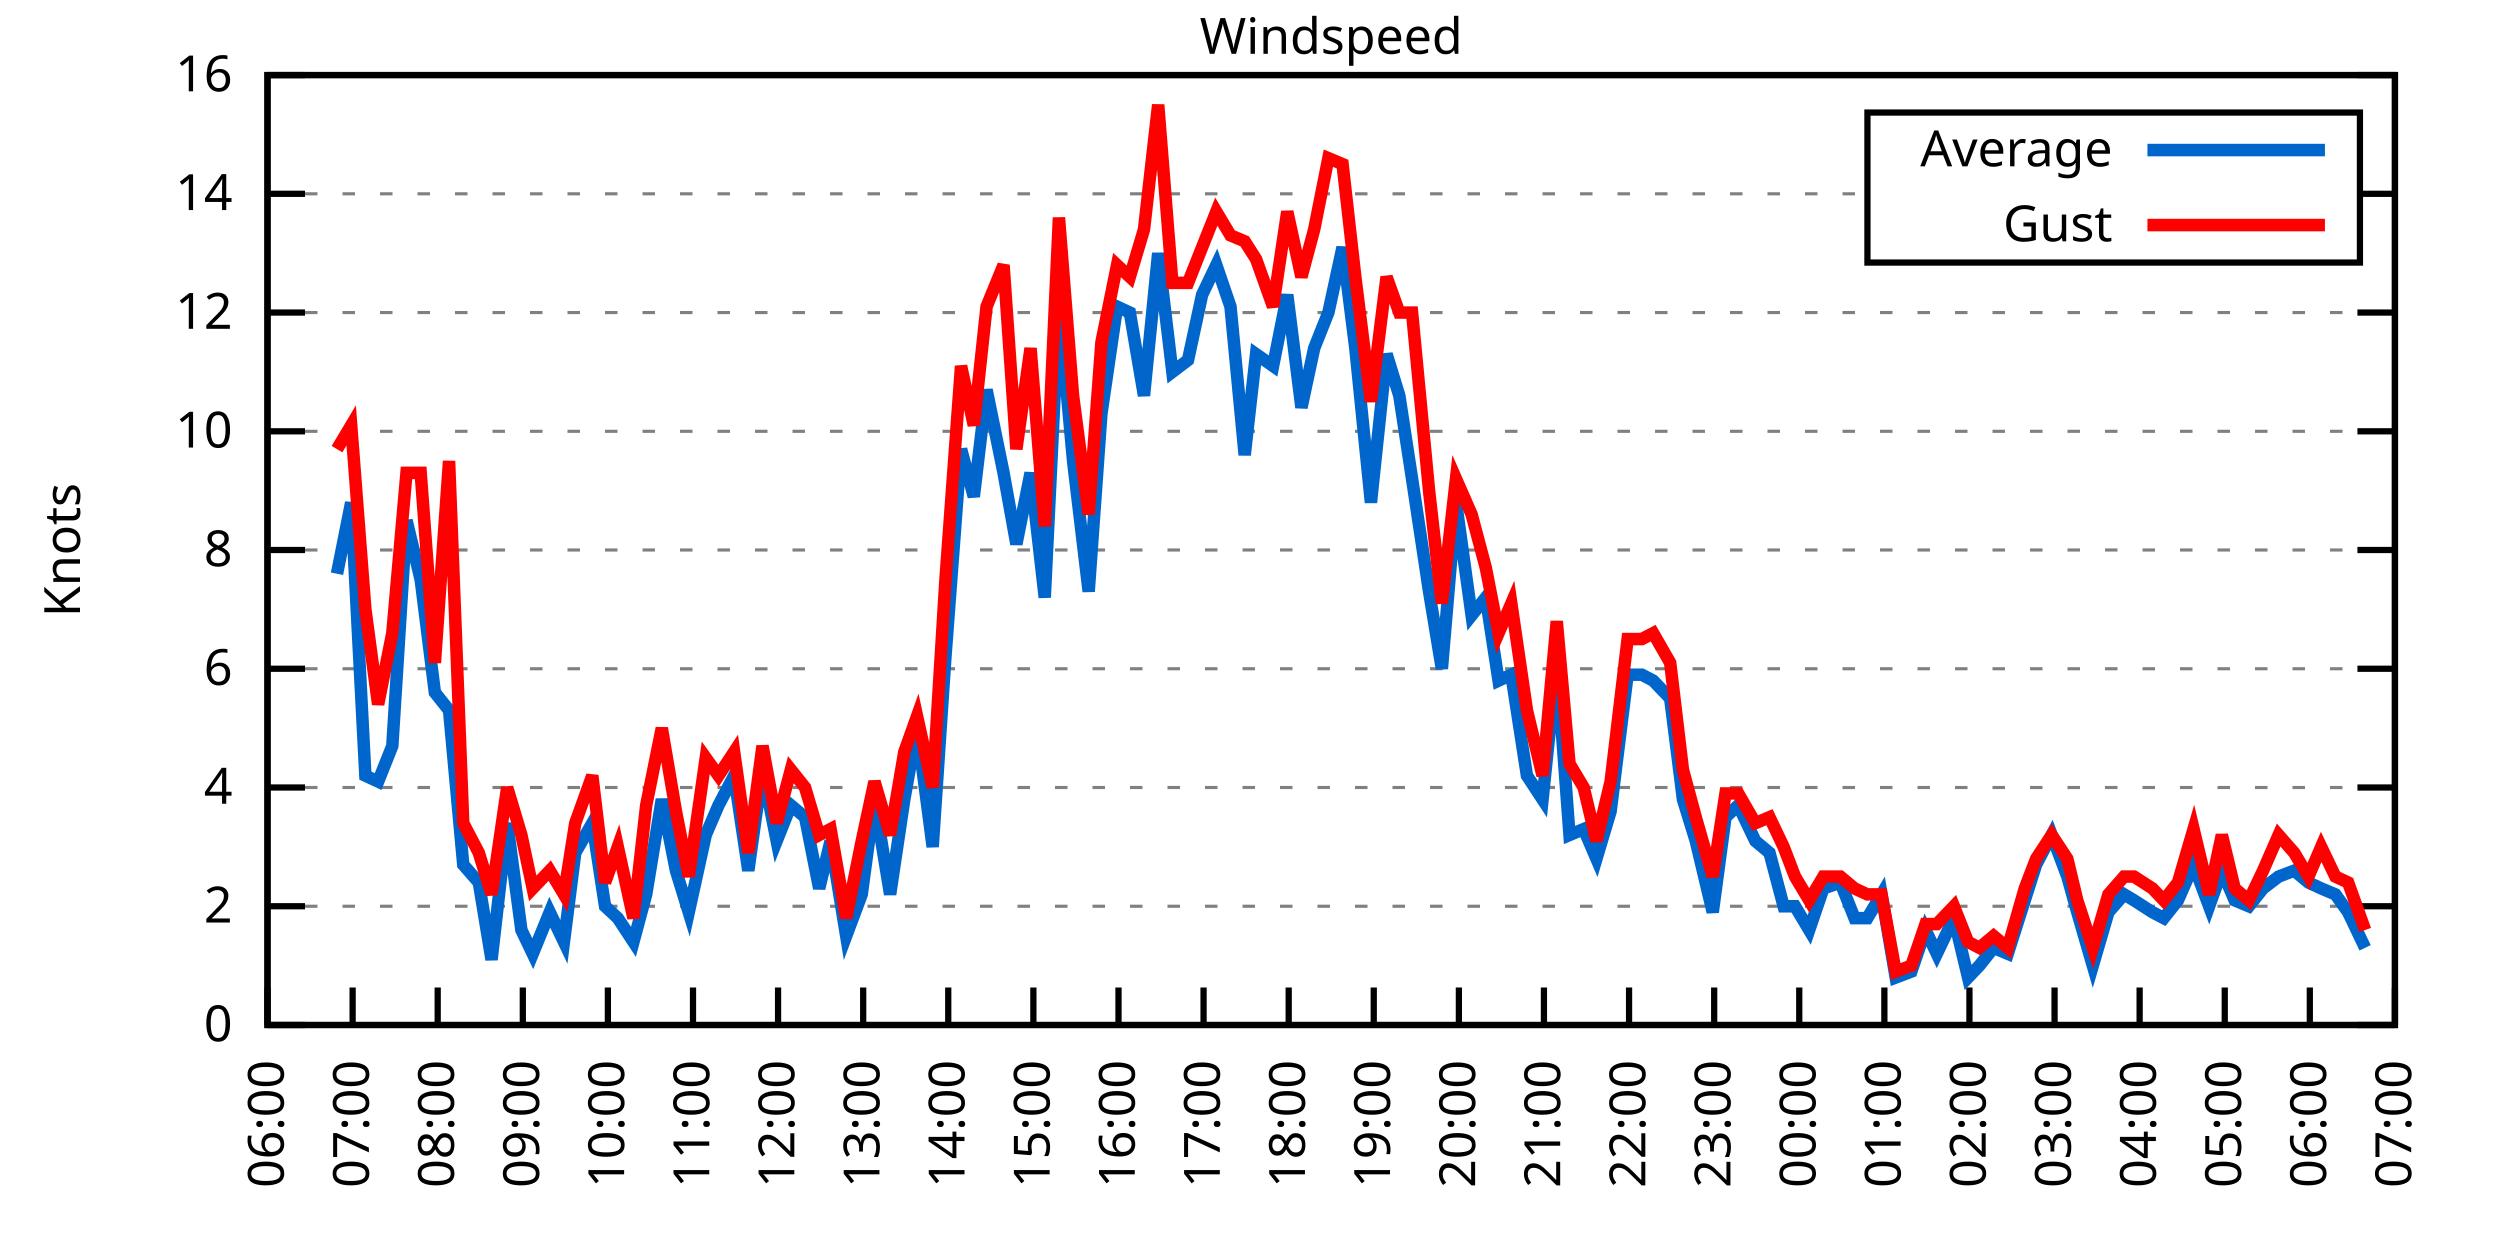
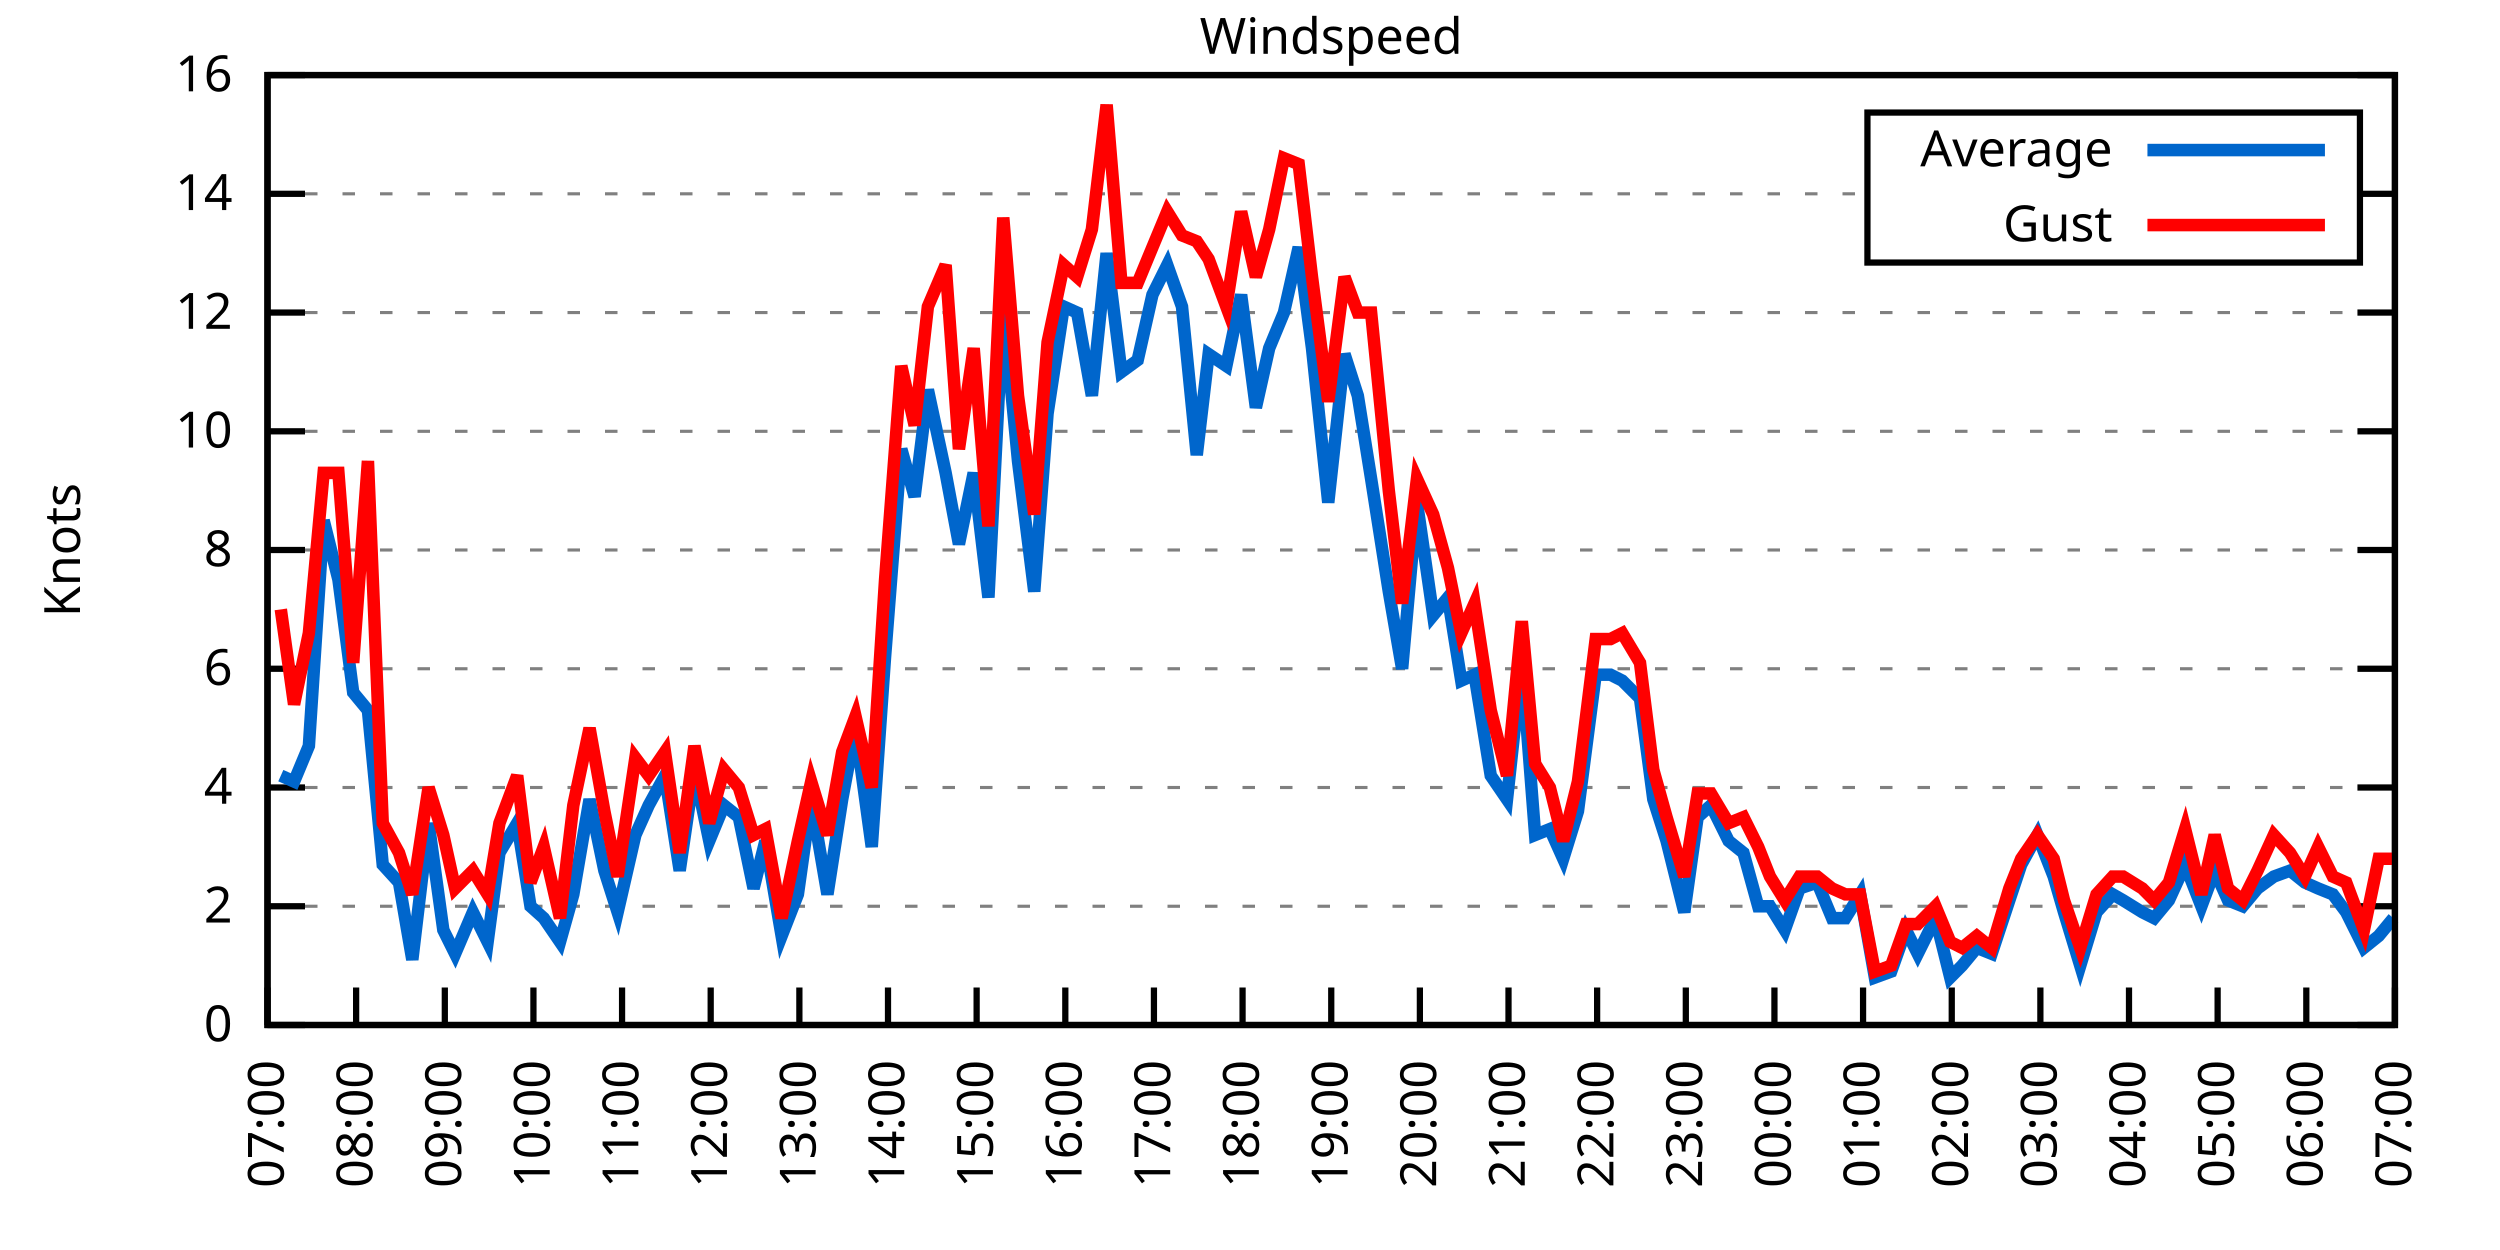
<svg xmlns="http://www.w3.org/2000/svg" xmlns:xlink="http://www.w3.org/1999/xlink" width="400" height="200" viewBox="0 0 400 200">
  <g id="gnuplot_canvas">
    <rect x="0" y="0" width="400" height="200" fill="none" />
    <defs>
      <circle id="gpDot" r="0.5" stroke-width="0.5" stroke="currentColor" />
      <path id="gpPt0" stroke-width="0.333" stroke="currentColor" d="M-1,0 h2 M0,-1 v2" />
      <path id="gpPt1" stroke-width="0.333" stroke="currentColor" d="M-1,-1 L1,1 M1,-1 L-1,1" />
      <path id="gpPt2" stroke-width="0.333" stroke="currentColor" d="M-1,0 L1,0 M0,-1 L0,1 M-1,-1 L1,1 M-1,1 L1,-1" />
      <rect id="gpPt3" stroke-width="0.333" stroke="currentColor" x="-1" y="-1" width="2" height="2" />
      <rect id="gpPt4" stroke-width="0.333" stroke="currentColor" fill="currentColor" x="-1" y="-1" width="2" height="2" />
      <circle id="gpPt5" stroke-width="0.333" stroke="currentColor" cx="0" cy="0" r="1" />
      <use xlink:href="#gpPt5" id="gpPt6" fill="currentColor" stroke="none" />
      <path id="gpPt7" stroke-width="0.333" stroke="currentColor" d="M0,-1.33 L-1.33,0.67 L1.33,0.67 z" />
      <use xlink:href="#gpPt7" id="gpPt8" fill="currentColor" stroke="none" />
      <use xlink:href="#gpPt7" id="gpPt9" stroke="currentColor" transform="rotate(180)" />
      <use xlink:href="#gpPt9" id="gpPt10" fill="currentColor" stroke="none" />
      <use xlink:href="#gpPt3" id="gpPt11" stroke="currentColor" transform="rotate(45)" />
      <use xlink:href="#gpPt11" id="gpPt12" fill="currentColor" stroke="none" />
      <path id="gpPt13" stroke-width="0.333" stroke="currentColor" d="M0,1.330 L1.265,0.411 L0.782,-1.067 L-0.782,-1.076 L-1.265,0.411 z" />
      <use xlink:href="#gpPt13" id="gpPt14" fill="currentColor" stroke="none" />
      <filter id="textbox" filterUnits="objectBoundingBox" x="0" y="0" height="1" width="1">
        <feFlood flood-color="white" flood-opacity="1" result="bgnd" />
        <feComposite in="SourceGraphic" in2="bgnd" operator="atop" />
      </filter>
      <filter id="greybox" filterUnits="objectBoundingBox" x="0" y="0" height="1" width="1">
        <feFlood flood-color="lightgrey" flood-opacity="1" result="grey" />
        <feComposite in="SourceGraphic" in2="grey" operator="atop" />
      </filter>
    </defs>
    <g fill="none" color="white" stroke="currentColor" stroke-width="1.00" stroke-linecap="butt" stroke-linejoin="miter">
</g>
    <g fill="none" color="black" stroke="currentColor" stroke-width="1.00" stroke-linecap="butt" stroke-linejoin="miter">
      <g stroke="none" shape-rendering="crispEdges">
        <polygon fill="rgb(255, 255, 255)" points="42.80,164.00 383.18,164.00 383.18,12.02 42.80,12.02 " />
      </g>
    </g>
    <g fill="none" color="black" stroke="currentColor" stroke-width="1.00" stroke-linecap="butt" stroke-linejoin="miter">
</g>
    <g fill="none" color="black" stroke="black" stroke-width="0.50" stroke-linecap="butt" stroke-linejoin="miter">
</g>
    <g fill="none" color="gray" stroke="currentColor" stroke-width="0.50" stroke-linecap="butt" stroke-linejoin="miter">
      <path stroke="gray" stroke-dasharray="2,4" class="gridline" d="M42.80,164.00 L383.19,164.00  " />
    </g>
    <g fill="none" color="gray" stroke="gray" stroke-width="1.00" stroke-linecap="butt" stroke-linejoin="miter">
</g>
    <g fill="none" color="black" stroke="currentColor" stroke-width="1.00" stroke-linecap="butt" stroke-linejoin="miter">
      <path stroke="black" d="M42.80,164.00 L48.80,164.00 M383.19,164.00 L377.19,164.00  " />
      <g transform="translate(37.20,166.60)" stroke="none" fill="black" font-family="Sans" font-size="8.00" text-anchor="end">
        <text>
          <tspan font-family="Sans"> 0</tspan>
        </text>
      </g>
    </g>
    <g fill="none" color="black" stroke="currentColor" stroke-width="1.00" stroke-linecap="butt" stroke-linejoin="miter">
</g>
    <g fill="none" color="black" stroke="black" stroke-width="0.50" stroke-linecap="butt" stroke-linejoin="miter">
</g>
    <g fill="none" color="gray" stroke="currentColor" stroke-width="0.50" stroke-linecap="butt" stroke-linejoin="miter">
      <path stroke="gray" stroke-dasharray="2,4" class="gridline" d="M42.80,145.00 L383.19,145.00  " />
    </g>
    <g fill="none" color="gray" stroke="gray" stroke-width="1.00" stroke-linecap="butt" stroke-linejoin="miter">
</g>
    <g fill="none" color="black" stroke="currentColor" stroke-width="1.00" stroke-linecap="butt" stroke-linejoin="miter">
      <path stroke="black" d="M42.80,145.00 L48.80,145.00 M383.19,145.00 L377.19,145.00  " />
      <g transform="translate(37.20,147.60)" stroke="none" fill="black" font-family="Sans" font-size="8.00" text-anchor="end">
        <text>
          <tspan font-family="Sans"> 2</tspan>
        </text>
      </g>
    </g>
    <g fill="none" color="black" stroke="currentColor" stroke-width="1.00" stroke-linecap="butt" stroke-linejoin="miter">
</g>
    <g fill="none" color="black" stroke="black" stroke-width="0.50" stroke-linecap="butt" stroke-linejoin="miter">
</g>
    <g fill="none" color="gray" stroke="currentColor" stroke-width="0.50" stroke-linecap="butt" stroke-linejoin="miter">
      <path stroke="gray" stroke-dasharray="2,4" class="gridline" d="M42.80,126.00 L383.19,126.00  " />
    </g>
    <g fill="none" color="gray" stroke="gray" stroke-width="1.00" stroke-linecap="butt" stroke-linejoin="miter">
</g>
    <g fill="none" color="black" stroke="currentColor" stroke-width="1.00" stroke-linecap="butt" stroke-linejoin="miter">
      <path stroke="black" d="M42.80,126.00 L48.80,126.00 M383.19,126.00 L377.19,126.00  " />
      <g transform="translate(37.20,128.60)" stroke="none" fill="black" font-family="Sans" font-size="8.00" text-anchor="end">
        <text>
          <tspan font-family="Sans"> 4</tspan>
        </text>
      </g>
    </g>
    <g fill="none" color="black" stroke="currentColor" stroke-width="1.00" stroke-linecap="butt" stroke-linejoin="miter">
</g>
    <g fill="none" color="black" stroke="black" stroke-width="0.50" stroke-linecap="butt" stroke-linejoin="miter">
</g>
    <g fill="none" color="gray" stroke="currentColor" stroke-width="0.50" stroke-linecap="butt" stroke-linejoin="miter">
      <path stroke="gray" stroke-dasharray="2,4" class="gridline" d="M42.80,107.00 L383.19,107.00  " />
    </g>
    <g fill="none" color="gray" stroke="gray" stroke-width="1.00" stroke-linecap="butt" stroke-linejoin="miter">
</g>
    <g fill="none" color="black" stroke="currentColor" stroke-width="1.00" stroke-linecap="butt" stroke-linejoin="miter">
      <path stroke="black" d="M42.80,107.00 L48.80,107.00 M383.19,107.00 L377.19,107.00  " />
      <g transform="translate(37.20,109.60)" stroke="none" fill="black" font-family="Sans" font-size="8.00" text-anchor="end">
        <text>
          <tspan font-family="Sans"> 6</tspan>
        </text>
      </g>
    </g>
    <g fill="none" color="black" stroke="currentColor" stroke-width="1.00" stroke-linecap="butt" stroke-linejoin="miter">
</g>
    <g fill="none" color="black" stroke="black" stroke-width="0.50" stroke-linecap="butt" stroke-linejoin="miter">
</g>
    <g fill="none" color="gray" stroke="currentColor" stroke-width="0.50" stroke-linecap="butt" stroke-linejoin="miter">
      <path stroke="gray" stroke-dasharray="2,4" class="gridline" d="M42.80,88.00 L383.19,88.00  " />
    </g>
    <g fill="none" color="gray" stroke="gray" stroke-width="1.00" stroke-linecap="butt" stroke-linejoin="miter">
</g>
    <g fill="none" color="black" stroke="currentColor" stroke-width="1.00" stroke-linecap="butt" stroke-linejoin="miter">
      <path stroke="black" d="M42.80,88.00 L48.80,88.00 M383.19,88.00 L377.19,88.00  " />
      <g transform="translate(37.20,90.60)" stroke="none" fill="black" font-family="Sans" font-size="8.00" text-anchor="end">
        <text>
          <tspan font-family="Sans"> 8</tspan>
        </text>
      </g>
    </g>
    <g fill="none" color="black" stroke="currentColor" stroke-width="1.00" stroke-linecap="butt" stroke-linejoin="miter">
</g>
    <g fill="none" color="black" stroke="black" stroke-width="0.50" stroke-linecap="butt" stroke-linejoin="miter">
</g>
    <g fill="none" color="gray" stroke="currentColor" stroke-width="0.50" stroke-linecap="butt" stroke-linejoin="miter">
      <path stroke="gray" stroke-dasharray="2,4" class="gridline" d="M42.80,69.01 L383.19,69.01  " />
    </g>
    <g fill="none" color="gray" stroke="gray" stroke-width="1.00" stroke-linecap="butt" stroke-linejoin="miter">
</g>
    <g fill="none" color="black" stroke="currentColor" stroke-width="1.00" stroke-linecap="butt" stroke-linejoin="miter">
      <path stroke="black" d="M42.80,69.01 L48.80,69.01 M383.19,69.01 L377.19,69.01  " />
      <g transform="translate(37.20,71.61)" stroke="none" fill="black" font-family="Sans" font-size="8.00" text-anchor="end">
        <text>
          <tspan font-family="Sans"> 10</tspan>
        </text>
      </g>
    </g>
    <g fill="none" color="black" stroke="currentColor" stroke-width="1.00" stroke-linecap="butt" stroke-linejoin="miter">
</g>
    <g fill="none" color="black" stroke="black" stroke-width="0.50" stroke-linecap="butt" stroke-linejoin="miter">
</g>
    <g fill="none" color="gray" stroke="currentColor" stroke-width="0.50" stroke-linecap="butt" stroke-linejoin="miter">
      <path stroke="gray" stroke-dasharray="2,4" class="gridline" d="M42.80,50.01 L383.19,50.01  " />
    </g>
    <g fill="none" color="gray" stroke="gray" stroke-width="1.00" stroke-linecap="butt" stroke-linejoin="miter">
</g>
    <g fill="none" color="black" stroke="currentColor" stroke-width="1.00" stroke-linecap="butt" stroke-linejoin="miter">
      <path stroke="black" d="M42.80,50.01 L48.80,50.01 M383.19,50.01 L377.19,50.01  " />
      <g transform="translate(37.20,52.61)" stroke="none" fill="black" font-family="Sans" font-size="8.00" text-anchor="end">
        <text>
          <tspan font-family="Sans"> 12</tspan>
        </text>
      </g>
    </g>
    <g fill="none" color="black" stroke="currentColor" stroke-width="1.00" stroke-linecap="butt" stroke-linejoin="miter">
</g>
    <g fill="none" color="black" stroke="black" stroke-width="0.50" stroke-linecap="butt" stroke-linejoin="miter">
</g>
    <g fill="none" color="gray" stroke="currentColor" stroke-width="0.50" stroke-linecap="butt" stroke-linejoin="miter">
      <path stroke="gray" stroke-dasharray="2,4" class="gridline" d="M42.80,31.01 L298.79,31.01 M377.59,31.01 L383.19,31.01  " />
    </g>
    <g fill="none" color="gray" stroke="gray" stroke-width="1.00" stroke-linecap="butt" stroke-linejoin="miter">
</g>
    <g fill="none" color="black" stroke="currentColor" stroke-width="1.00" stroke-linecap="butt" stroke-linejoin="miter">
      <path stroke="black" d="M42.80,31.01 L48.80,31.01 M383.19,31.01 L377.19,31.01  " />
      <g transform="translate(37.20,33.61)" stroke="none" fill="black" font-family="Sans" font-size="8.00" text-anchor="end">
        <text>
          <tspan font-family="Sans"> 14</tspan>
        </text>
      </g>
    </g>
    <g fill="none" color="black" stroke="currentColor" stroke-width="1.00" stroke-linecap="butt" stroke-linejoin="miter">
</g>
    <g fill="none" color="black" stroke="black" stroke-width="0.50" stroke-linecap="butt" stroke-linejoin="miter">
</g>
    <g fill="none" color="gray" stroke="currentColor" stroke-width="0.50" stroke-linecap="butt" stroke-linejoin="miter">
      <path stroke="gray" stroke-dasharray="2,4" class="gridline" d="M42.80,12.01 L383.19,12.01  " />
    </g>
    <g fill="none" color="gray" stroke="gray" stroke-width="1.00" stroke-linecap="butt" stroke-linejoin="miter">
</g>
    <g fill="none" color="black" stroke="currentColor" stroke-width="1.00" stroke-linecap="butt" stroke-linejoin="miter">
      <path stroke="black" d="M42.80,12.01 L48.80,12.01 M383.19,12.01 L377.19,12.01  " />
      <g transform="translate(37.20,14.61)" stroke="none" fill="black" font-family="Sans" font-size="8.00" text-anchor="end">
        <text>
          <tspan font-family="Sans"> 16</tspan>
        </text>
      </g>
    </g>
    <g fill="none" color="black" stroke="currentColor" stroke-width="1.00" stroke-linecap="butt" stroke-linejoin="miter">
      <path stroke="black" d="M42.80,164.00 L42.80,158.00  " />
      <g transform="translate(45.40,169.60) rotate(270.00)" stroke="none" fill="black" font-family="Sans" font-size="8.00" text-anchor="end">
        <text>
-           <tspan font-family="Sans">06:00</tspan>
-         </text>
-       </g>
-     </g>
-     <g fill="none" color="black" stroke="currentColor" stroke-width="1.00" stroke-linecap="butt" stroke-linejoin="miter">
-       <path stroke="black" d="M56.42,164.00 L56.42,158.00  " />
-       <g transform="translate(59.02,169.60) rotate(270.00)" stroke="none" fill="black" font-family="Sans" font-size="8.00" text-anchor="end">
-         <text>
          <tspan font-family="Sans">07:00</tspan>
        </text>
      </g>
    </g>
    <g fill="none" color="black" stroke="currentColor" stroke-width="1.00" stroke-linecap="butt" stroke-linejoin="miter">
-       <path stroke="black" d="M70.03,164.00 L70.03,158.00  " />
-       <g transform="translate(72.63,169.60) rotate(270.00)" stroke="none" fill="black" font-family="Sans" font-size="8.00" text-anchor="end">
+       <path stroke="black" d="M56.98,164.00 L56.98,158.00  " />
+       <g transform="translate(59.58,169.60) rotate(270.00)" stroke="none" fill="black" font-family="Sans" font-size="8.00" text-anchor="end">
        <text>
          <tspan font-family="Sans">08:00</tspan>
        </text>
      </g>
    </g>
    <g fill="none" color="black" stroke="currentColor" stroke-width="1.00" stroke-linecap="butt" stroke-linejoin="miter">
-       <path stroke="black" d="M83.65,164.00 L83.65,158.00  " />
-       <g transform="translate(86.25,169.60) rotate(270.00)" stroke="none" fill="black" font-family="Sans" font-size="8.00" text-anchor="end">
+       <path stroke="black" d="M71.17,164.00 L71.17,158.00  " />
+       <g transform="translate(73.77,169.60) rotate(270.00)" stroke="none" fill="black" font-family="Sans" font-size="8.00" text-anchor="end">
        <text>
          <tspan font-family="Sans">09:00</tspan>
        </text>
      </g>
    </g>
    <g fill="none" color="black" stroke="currentColor" stroke-width="1.00" stroke-linecap="butt" stroke-linejoin="miter">
-       <path stroke="black" d="M97.26,164.00 L97.26,158.00  " />
-       <g transform="translate(99.86,169.60) rotate(270.00)" stroke="none" fill="black" font-family="Sans" font-size="8.00" text-anchor="end">
+       <path stroke="black" d="M85.35,164.00 L85.35,158.00  " />
+       <g transform="translate(87.95,169.60) rotate(270.00)" stroke="none" fill="black" font-family="Sans" font-size="8.00" text-anchor="end">
        <text>
          <tspan font-family="Sans">10:00</tspan>
        </text>
      </g>
    </g>
    <g fill="none" color="black" stroke="currentColor" stroke-width="1.00" stroke-linecap="butt" stroke-linejoin="miter">
-       <path stroke="black" d="M110.88,164.00 L110.88,158.00  " />
-       <g transform="translate(113.48,169.60) rotate(270.00)" stroke="none" fill="black" font-family="Sans" font-size="8.00" text-anchor="end">
+       <path stroke="black" d="M99.53,164.00 L99.53,158.00  " />
+       <g transform="translate(102.13,169.60) rotate(270.00)" stroke="none" fill="black" font-family="Sans" font-size="8.00" text-anchor="end">
        <text>
          <tspan font-family="Sans">11:00</tspan>
        </text>
      </g>
    </g>
    <g fill="none" color="black" stroke="currentColor" stroke-width="1.00" stroke-linecap="butt" stroke-linejoin="miter">
-       <path stroke="black" d="M124.49,164.00 L124.49,158.00  " />
-       <g transform="translate(127.09,169.60) rotate(270.00)" stroke="none" fill="black" font-family="Sans" font-size="8.00" text-anchor="end">
+       <path stroke="black" d="M113.71,164.00 L113.71,158.00  " />
+       <g transform="translate(116.31,169.60) rotate(270.00)" stroke="none" fill="black" font-family="Sans" font-size="8.00" text-anchor="end">
        <text>
          <tspan font-family="Sans">12:00</tspan>
        </text>
      </g>
    </g>
    <g fill="none" color="black" stroke="currentColor" stroke-width="1.00" stroke-linecap="butt" stroke-linejoin="miter">
-       <path stroke="black" d="M138.11,164.00 L138.11,158.00  " />
-       <g transform="translate(140.71,169.60) rotate(270.00)" stroke="none" fill="black" font-family="Sans" font-size="8.00" text-anchor="end">
+       <path stroke="black" d="M127.90,164.00 L127.90,158.00  " />
+       <g transform="translate(130.50,169.60) rotate(270.00)" stroke="none" fill="black" font-family="Sans" font-size="8.00" text-anchor="end">
        <text>
          <tspan font-family="Sans">13:00</tspan>
        </text>
      </g>
    </g>
    <g fill="none" color="black" stroke="currentColor" stroke-width="1.00" stroke-linecap="butt" stroke-linejoin="miter">
-       <path stroke="black" d="M151.72,164.00 L151.72,158.00  " />
-       <g transform="translate(154.32,169.60) rotate(270.00)" stroke="none" fill="black" font-family="Sans" font-size="8.00" text-anchor="end">
+       <path stroke="black" d="M142.08,164.00 L142.08,158.00  " />
+       <g transform="translate(144.68,169.60) rotate(270.00)" stroke="none" fill="black" font-family="Sans" font-size="8.00" text-anchor="end">
        <text>
          <tspan font-family="Sans">14:00</tspan>
        </text>
      </g>
    </g>
    <g fill="none" color="black" stroke="currentColor" stroke-width="1.00" stroke-linecap="butt" stroke-linejoin="miter">
-       <path stroke="black" d="M165.34,164.00 L165.34,158.00  " />
-       <g transform="translate(167.94,169.60) rotate(270.00)" stroke="none" fill="black" font-family="Sans" font-size="8.00" text-anchor="end">
+       <path stroke="black" d="M156.26,164.00 L156.26,158.00  " />
+       <g transform="translate(158.86,169.60) rotate(270.00)" stroke="none" fill="black" font-family="Sans" font-size="8.00" text-anchor="end">
        <text>
          <tspan font-family="Sans">15:00</tspan>
        </text>
      </g>
    </g>
    <g fill="none" color="black" stroke="currentColor" stroke-width="1.00" stroke-linecap="butt" stroke-linejoin="miter">
-       <path stroke="black" d="M178.96,164.00 L178.96,158.00  " />
-       <g transform="translate(181.56,169.60) rotate(270.00)" stroke="none" fill="black" font-family="Sans" font-size="8.00" text-anchor="end">
+       <path stroke="black" d="M170.45,164.00 L170.45,158.00  " />
+       <g transform="translate(173.05,169.60) rotate(270.00)" stroke="none" fill="black" font-family="Sans" font-size="8.00" text-anchor="end">
        <text>
          <tspan font-family="Sans">16:00</tspan>
        </text>
      </g>
    </g>
    <g fill="none" color="black" stroke="currentColor" stroke-width="1.00" stroke-linecap="butt" stroke-linejoin="miter">
-       <path stroke="black" d="M192.57,164.00 L192.57,158.00  " />
-       <g transform="translate(195.17,169.60) rotate(270.00)" stroke="none" fill="black" font-family="Sans" font-size="8.00" text-anchor="end">
+       <path stroke="black" d="M184.63,164.00 L184.63,158.00  " />
+       <g transform="translate(187.23,169.60) rotate(270.00)" stroke="none" fill="black" font-family="Sans" font-size="8.00" text-anchor="end">
        <text>
          <tspan font-family="Sans">17:00</tspan>
        </text>
      </g>
    </g>
    <g fill="none" color="black" stroke="currentColor" stroke-width="1.00" stroke-linecap="butt" stroke-linejoin="miter">
-       <path stroke="black" d="M206.19,164.00 L206.19,158.00  " />
-       <g transform="translate(208.79,169.60) rotate(270.00)" stroke="none" fill="black" font-family="Sans" font-size="8.00" text-anchor="end">
+       <path stroke="black" d="M198.81,164.00 L198.81,158.00  " />
+       <g transform="translate(201.41,169.60) rotate(270.00)" stroke="none" fill="black" font-family="Sans" font-size="8.00" text-anchor="end">
        <text>
          <tspan font-family="Sans">18:00</tspan>
        </text>
      </g>
    </g>
    <g fill="none" color="black" stroke="currentColor" stroke-width="1.00" stroke-linecap="butt" stroke-linejoin="miter">
-       <path stroke="black" d="M219.80,164.00 L219.80,158.00  " />
-       <g transform="translate(222.40,169.60) rotate(270.00)" stroke="none" fill="black" font-family="Sans" font-size="8.00" text-anchor="end">
+       <path stroke="black" d="M213.00,164.00 L213.00,158.00  " />
+       <g transform="translate(215.60,169.60) rotate(270.00)" stroke="none" fill="black" font-family="Sans" font-size="8.00" text-anchor="end">
        <text>
          <tspan font-family="Sans">19:00</tspan>
        </text>
      </g>
    </g>
    <g fill="none" color="black" stroke="currentColor" stroke-width="1.00" stroke-linecap="butt" stroke-linejoin="miter">
-       <path stroke="black" d="M233.42,164.00 L233.42,158.00  " />
-       <g transform="translate(236.02,169.60) rotate(270.00)" stroke="none" fill="black" font-family="Sans" font-size="8.00" text-anchor="end">
+       <path stroke="black" d="M227.18,164.00 L227.18,158.00  " />
+       <g transform="translate(229.78,169.60) rotate(270.00)" stroke="none" fill="black" font-family="Sans" font-size="8.00" text-anchor="end">
        <text>
          <tspan font-family="Sans">20:00</tspan>
        </text>
      </g>
    </g>
    <g fill="none" color="black" stroke="currentColor" stroke-width="1.00" stroke-linecap="butt" stroke-linejoin="miter">
-       <path stroke="black" d="M247.03,164.00 L247.03,158.00  " />
-       <g transform="translate(249.63,169.60) rotate(270.00)" stroke="none" fill="black" font-family="Sans" font-size="8.00" text-anchor="end">
+       <path stroke="black" d="M241.36,164.00 L241.36,158.00  " />
+       <g transform="translate(243.96,169.60) rotate(270.00)" stroke="none" fill="black" font-family="Sans" font-size="8.00" text-anchor="end">
        <text>
          <tspan font-family="Sans">21:00</tspan>
        </text>
      </g>
    </g>
    <g fill="none" color="black" stroke="currentColor" stroke-width="1.00" stroke-linecap="butt" stroke-linejoin="miter">
-       <path stroke="black" d="M260.65,164.00 L260.65,158.00  " />
-       <g transform="translate(263.25,169.60) rotate(270.00)" stroke="none" fill="black" font-family="Sans" font-size="8.00" text-anchor="end">
+       <path stroke="black" d="M255.54,164.00 L255.54,158.00  " />
+       <g transform="translate(258.14,169.60) rotate(270.00)" stroke="none" fill="black" font-family="Sans" font-size="8.00" text-anchor="end">
        <text>
          <tspan font-family="Sans">22:00</tspan>
        </text>
      </g>
    </g>
    <g fill="none" color="black" stroke="currentColor" stroke-width="1.00" stroke-linecap="butt" stroke-linejoin="miter">
-       <path stroke="black" d="M274.27,164.00 L274.27,158.00  " />
-       <g transform="translate(276.87,169.60) rotate(270.00)" stroke="none" fill="black" font-family="Sans" font-size="8.00" text-anchor="end">
+       <path stroke="black" d="M269.73,164.00 L269.73,158.00  " />
+       <g transform="translate(272.33,169.60) rotate(270.00)" stroke="none" fill="black" font-family="Sans" font-size="8.00" text-anchor="end">
        <text>
          <tspan font-family="Sans">23:00</tspan>
        </text>
      </g>
    </g>
    <g fill="none" color="black" stroke="currentColor" stroke-width="1.00" stroke-linecap="butt" stroke-linejoin="miter">
-       <path stroke="black" d="M287.88,164.00 L287.88,158.00  " />
-       <g transform="translate(290.48,169.60) rotate(270.00)" stroke="none" fill="black" font-family="Sans" font-size="8.00" text-anchor="end">
+       <path stroke="black" d="M283.91,164.00 L283.91,158.00  " />
+       <g transform="translate(286.51,169.60) rotate(270.00)" stroke="none" fill="black" font-family="Sans" font-size="8.00" text-anchor="end">
        <text>
          <tspan font-family="Sans">00:00</tspan>
        </text>
      </g>
    </g>
    <g fill="none" color="black" stroke="currentColor" stroke-width="1.00" stroke-linecap="butt" stroke-linejoin="miter">
-       <path stroke="black" d="M301.50,164.00 L301.50,158.00  " />
-       <g transform="translate(304.10,169.60) rotate(270.00)" stroke="none" fill="black" font-family="Sans" font-size="8.00" text-anchor="end">
+       <path stroke="black" d="M298.09,164.00 L298.09,158.00  " />
+       <g transform="translate(300.69,169.60) rotate(270.00)" stroke="none" fill="black" font-family="Sans" font-size="8.00" text-anchor="end">
        <text>
          <tspan font-family="Sans">01:00</tspan>
        </text>
      </g>
    </g>
    <g fill="none" color="black" stroke="currentColor" stroke-width="1.00" stroke-linecap="butt" stroke-linejoin="miter">
-       <path stroke="black" d="M315.11,164.00 L315.11,158.00  " />
-       <g transform="translate(317.71,169.60) rotate(270.00)" stroke="none" fill="black" font-family="Sans" font-size="8.00" text-anchor="end">
+       <path stroke="black" d="M312.28,164.00 L312.28,158.00  " />
+       <g transform="translate(314.88,169.60) rotate(270.00)" stroke="none" fill="black" font-family="Sans" font-size="8.00" text-anchor="end">
        <text>
          <tspan font-family="Sans">02:00</tspan>
        </text>
      </g>
    </g>
    <g fill="none" color="black" stroke="currentColor" stroke-width="1.00" stroke-linecap="butt" stroke-linejoin="miter">
-       <path stroke="black" d="M328.73,164.00 L328.73,158.00  " />
-       <g transform="translate(331.33,169.60) rotate(270.00)" stroke="none" fill="black" font-family="Sans" font-size="8.00" text-anchor="end">
+       <path stroke="black" d="M326.46,164.00 L326.46,158.00  " />
+       <g transform="translate(329.06,169.60) rotate(270.00)" stroke="none" fill="black" font-family="Sans" font-size="8.00" text-anchor="end">
        <text>
          <tspan font-family="Sans">03:00</tspan>
        </text>
      </g>
    </g>
    <g fill="none" color="black" stroke="currentColor" stroke-width="1.00" stroke-linecap="butt" stroke-linejoin="miter">
-       <path stroke="black" d="M342.34,164.00 L342.34,158.00  " />
-       <g transform="translate(344.94,169.60) rotate(270.00)" stroke="none" fill="black" font-family="Sans" font-size="8.00" text-anchor="end">
+       <path stroke="black" d="M340.64,164.00 L340.64,158.00  " />
+       <g transform="translate(343.24,169.60) rotate(270.00)" stroke="none" fill="black" font-family="Sans" font-size="8.00" text-anchor="end">
        <text>
          <tspan font-family="Sans">04:00</tspan>
        </text>
      </g>
    </g>
    <g fill="none" color="black" stroke="currentColor" stroke-width="1.00" stroke-linecap="butt" stroke-linejoin="miter">
-       <path stroke="black" d="M355.96,164.00 L355.96,158.00  " />
-       <g transform="translate(358.56,169.60) rotate(270.00)" stroke="none" fill="black" font-family="Sans" font-size="8.00" text-anchor="end">
+       <path stroke="black" d="M354.82,164.00 L354.82,158.00  " />
+       <g transform="translate(357.42,169.60) rotate(270.00)" stroke="none" fill="black" font-family="Sans" font-size="8.00" text-anchor="end">
        <text>
          <tspan font-family="Sans">05:00</tspan>
        </text>
      </g>
    </g>
    <g fill="none" color="black" stroke="currentColor" stroke-width="1.00" stroke-linecap="butt" stroke-linejoin="miter">
-       <path stroke="black" d="M369.57,164.00 L369.57,158.00  " />
-       <g transform="translate(372.17,169.60) rotate(270.00)" stroke="none" fill="black" font-family="Sans" font-size="8.00" text-anchor="end">
+       <path stroke="black" d="M369.01,164.00 L369.01,158.00  " />
+       <g transform="translate(371.61,169.60) rotate(270.00)" stroke="none" fill="black" font-family="Sans" font-size="8.00" text-anchor="end">
        <text>
          <tspan font-family="Sans">06:00</tspan>
        </text>
      </g>
    </g>
    <g fill="none" color="black" stroke="currentColor" stroke-width="1.00" stroke-linecap="butt" stroke-linejoin="miter">
      <path stroke="black" d="M383.19,164.00 L383.19,158.00  " />
      <g transform="translate(385.79,169.60) rotate(270.00)" stroke="none" fill="black" font-family="Sans" font-size="8.00" text-anchor="end">
        <text>
          <tspan font-family="Sans">07:00</tspan>
        </text>
      </g>
    </g>
    <g fill="none" color="black" stroke="currentColor" stroke-width="1.00" stroke-linecap="butt" stroke-linejoin="miter">
</g>
    <g fill="none" color="black" stroke="currentColor" stroke-width="1.00" stroke-linecap="butt" stroke-linejoin="miter">
      <path stroke="black" d="M42.80,12.01 L42.80,164.00 L383.19,164.00 L383.19,12.01 L42.80,12.01 Z  " />
    </g>
    <g fill="none" color="black" stroke="currentColor" stroke-width="1.00" stroke-linecap="butt" stroke-linejoin="miter">
</g>
    <g fill="none" color="black" stroke="currentColor" stroke-width="1.00" stroke-linecap="butt" stroke-linejoin="miter">
      <path stroke="black" d="M298.79,42.01 L298.79,18.01 L377.59,18.01 L377.59,42.01 L298.79,42.01 Z  " />
    </g>
    <g id="Windspeed_plot_1">
      <g fill="none" color="white" stroke="black" stroke-width="2.00" stroke-linecap="butt" stroke-linejoin="miter">
</g>
      <g fill="none" color="black" stroke="currentColor" stroke-width="2.00" stroke-linecap="butt" stroke-linejoin="miter">
        <g transform="translate(337.99,26.61)" stroke="none" fill="black" font-family="Sans" font-size="8.00" text-anchor="end">
          <text>
            <tspan font-family="Sans">Average</tspan>
          </text>
        </g>
      </g>
      <g fill="none" color="black" stroke="currentColor" stroke-width="2.00" stroke-linecap="butt" stroke-linejoin="miter">
-         <path stroke="rgb(  0, 102, 204)" d="M343.59,24.01 L371.99,24.01 M53.92,91.80 L56.19,80.41 L58.46,124.10 L60.50,125.05 L62.77,119.35 L65.04,83.26   L67.31,92.75 L69.58,110.80 L71.85,113.65 L74.12,138.35 L76.61,141.20 L78.65,153.55 L81.15,131.70 L83.42,148.80   L85.24,152.60 L87.96,145.95 L90.23,150.70 L92.04,136.45 L94.77,131.70 L96.81,145.00 L98.85,146.90 L101.35,150.70   L103.39,143.10 L105.89,127.90 L108.15,139.30 L110.20,145.95 L112.92,133.60 L114.96,128.85 L117.46,124.10 L119.73,139.30   L122.00,123.15 L124.27,134.55 L126.54,128.85 L128.81,130.75 L131.07,142.15 L132.89,134.55 L135.39,149.75 L137.88,143.10   L139.92,127.90 L142.42,143.10 L144.69,127.90 L146.73,116.50 L149.23,135.50 L151.27,105.10 L153.77,71.86 L155.81,79.46   L157.85,62.36 L160.57,75.66 L162.62,87.06 L164.89,75.66 L167.16,95.60 L169.43,49.06 L171.69,73.76 L174.19,94.65   L176.23,66.16 L178.73,49.06 L180.77,50.01 L183.04,63.31 L185.31,40.51 L187.58,59.51 L190.08,57.61 L192.34,47.16   L194.61,42.41 L196.88,49.06 L199.15,72.81 L200.97,56.66 L203.69,58.56 L205.96,47.16 L208.23,65.21 L210.27,55.71   L212.54,50.01 L214.81,39.56 L216.85,55.71 L219.35,80.41 L221.85,56.66 L223.89,63.31 L225.93,76.61 L228.65,94.65   L230.70,107.00 L232.96,80.41 L235.46,98.45 L237.73,95.60 L239.77,108.90 L241.81,107.95 L244.31,124.10 L246.81,127.90   L249.08,106.05 L251.12,133.60 L253.39,132.65 L255.43,137.40 L257.70,129.80 L260.42,107.95 L262.69,107.95 L264.51,108.90   L267.23,111.75 L269.27,127.90 L271.32,134.55 L274.04,145.95 L276.08,130.75 L278.12,128.85 L280.85,134.55 L283.12,136.45   L285.38,145.00 L287.20,145.00 L289.47,148.80 L291.74,142.15 L294.46,141.20 L296.73,146.90 L298.77,146.90 L301.04,143.10   L303.31,156.40 L305.81,155.45 L308.08,148.80 L309.89,152.60 L312.62,146.90 L314.89,156.40 L316.70,154.50 L318.97,151.65   L321.24,152.60 L323.96,144.05 L325.78,138.35 L328.27,133.60 L330.77,140.25 L332.36,145.95 L334.85,154.50 L337.35,145.95   L339.85,143.10 L341.44,144.05 L344.39,145.95 L346.20,146.90 L348.47,144.05 L350.97,138.35 L353.46,145.00 L355.50,139.30   L357.55,144.05 L359.82,145.00 L362.09,142.15 L364.58,140.25 L367.08,139.30 L369.35,141.20 L371.39,142.15 L373.66,143.10   L375.70,145.95 L378.42,151.65  " />
+         <path stroke="rgb(  0, 102, 204)" d="M343.59,24.01 L371.99,24.01 M44.93,124.10 L47.05,125.05 L49.42,119.35 L51.78,83.26 L54.15,92.75 L56.51,110.80   L58.87,113.65 L61.24,138.35 L63.84,141.20 L65.97,153.55 L68.57,131.70 L70.93,148.80 L72.82,152.60 L75.66,145.95   L78.02,150.70 L79.91,136.45 L82.75,131.70 L84.88,145.00 L87.00,146.90 L89.60,150.70 L91.73,143.10 L94.33,127.90   L96.70,139.30 L98.82,145.95 L101.66,133.60 L103.79,128.85 L106.39,124.10 L108.75,139.30 L111.11,123.15 L113.48,134.55   L115.84,128.85 L118.21,130.75 L120.57,142.15 L122.46,134.55 L125.06,149.75 L127.66,143.10 L129.79,127.90 L132.39,143.10   L134.75,127.90 L136.88,116.50 L139.48,135.50 L141.61,105.10 L144.21,71.86 L146.34,79.46 L148.46,62.36 L151.30,75.66   L153.43,87.06 L155.79,75.66 L158.15,95.60 L160.52,49.06 L162.88,73.76 L165.48,94.65 L167.61,66.16 L170.21,49.06   L172.34,50.01 L174.70,63.31 L177.06,40.51 L179.43,59.51 L182.03,57.61 L184.39,47.16 L186.76,42.41 L189.12,49.06   L191.48,72.81 L193.38,56.66 L196.21,58.56 L198.58,47.16 L200.94,65.21 L203.07,55.71 L205.43,50.01 L207.79,39.56   L209.92,55.71 L212.52,80.41 L215.12,56.66 L217.25,63.31 L219.38,76.61 L222.21,94.65 L224.34,107.00 L226.71,80.41   L229.31,98.45 L231.67,95.60 L233.80,108.90 L235.92,107.95 L238.52,124.10 L241.12,127.90 L243.49,106.05 L245.62,133.60   L247.98,132.65 L250.11,137.40 L252.47,129.80 L255.31,107.95 L257.67,107.95 L259.56,108.90 L262.40,111.75 L264.53,127.90   L266.65,134.55 L269.49,145.95 L271.62,130.75 L273.75,128.85 L276.58,134.55 L278.95,136.45 L281.31,145.00 L283.20,145.00   L285.56,148.80 L287.93,142.15 L290.76,141.20 L293.13,146.90 L295.26,146.90 L297.62,143.10 L299.98,156.40 L302.58,155.45   L304.95,148.80 L306.84,152.60 L309.68,146.90 L312.04,156.40 L313.93,154.50 L316.29,151.65 L318.66,152.60 L321.49,144.05   L323.39,138.35 L325.99,133.60 L328.59,140.25 L330.24,145.95 L332.84,154.50 L335.44,145.95 L338.04,143.10 L339.70,144.05   L342.77,145.95 L344.66,146.90 L347.02,144.05 L349.62,138.35 L352.22,145.00 L354.35,139.30 L356.48,144.05 L358.84,145.00   L361.21,142.15 L363.81,140.25 L366.41,139.30 L368.77,141.20 L370.90,142.15 L373.26,143.10 L375.39,145.95 L378.23,151.65   L380.59,149.75 L382.95,146.90  " />
      </g>
    </g>
    <g id="Windspeed_plot_2">
      <g fill="none" color="black" stroke="currentColor" stroke-width="2.00" stroke-linecap="butt" stroke-linejoin="miter">
        <g transform="translate(337.99,38.61)" stroke="none" fill="black" font-family="Sans" font-size="8.00" text-anchor="end">
          <text>
            <tspan font-family="Sans">Gust</tspan>
          </text>
        </g>
      </g>
      <g fill="none" color="black" stroke="currentColor" stroke-width="2.00" stroke-linecap="butt" stroke-linejoin="miter">
-         <path stroke="rgb(255,   0,   0)" d="M343.59,36.01 L371.99,36.01 M53.92,71.86 L56.19,68.06 L58.46,97.50 L60.50,112.70 L62.77,101.30 L65.04,75.66   L67.31,75.66 L69.58,106.05 L71.85,73.76 L74.12,131.70 L76.61,136.45 L78.65,143.10 L81.15,126.00 L83.42,133.60   L85.24,142.15 L87.96,139.30 L90.23,143.10 L92.04,131.70 L94.77,124.10 L96.81,141.20 L98.85,135.50 L101.35,146.90   L103.39,128.85 L105.89,116.50 L108.15,129.80 L110.20,140.25 L112.92,121.25 L114.96,124.10 L117.46,120.30 L119.73,136.45   L122.00,119.35 L124.27,131.70 L126.54,123.15 L128.81,126.00 L131.07,133.60 L132.89,132.65 L135.39,146.90 L137.88,134.55   L139.92,125.05 L142.42,133.60 L144.69,120.30 L146.73,114.60 L149.23,126.00 L151.27,92.75 L153.77,58.56 L155.81,68.06   L157.85,49.06 L160.57,42.41 L162.62,71.86 L164.89,55.71 L167.16,84.21 L169.43,34.81 L171.69,63.31 L174.19,82.31   L176.23,54.76 L178.73,42.41 L180.77,44.31 L183.04,36.71 L185.31,16.76 L187.58,45.26 L190.08,45.26 L192.34,39.56   L194.61,33.86 L196.88,37.66 L199.15,38.61 L200.97,41.46 L203.69,49.06 L205.96,33.86 L208.23,44.31 L210.27,36.71   L212.54,25.31 L214.81,26.26 L216.85,44.31 L219.35,64.26 L221.85,44.31 L223.89,50.01 L225.93,50.01 L228.65,78.51   L230.70,96.55 L232.96,76.61 L235.46,82.31 L237.73,90.85 L239.77,101.30 L241.81,96.55 L244.31,113.65 L246.81,124.10   L249.08,99.40 L251.12,122.20 L253.39,126.00 L255.43,134.55 L257.70,125.05 L260.42,102.25 L262.69,102.25 L264.51,101.30   L267.23,106.05 L269.27,123.15 L271.32,130.75 L274.04,140.25 L276.08,126.95 L278.12,126.95 L280.85,131.70 L283.12,130.75   L285.38,135.50 L287.20,140.25 L289.47,144.05 L291.74,140.25 L294.46,140.25 L296.73,142.15 L298.77,143.10 L301.04,143.10   L303.31,155.45 L305.81,154.50 L308.08,147.85 L309.89,147.85 L312.62,145.00 L314.89,150.70 L316.70,151.65 L318.97,149.75   L321.24,151.65 L323.96,142.15 L325.78,137.40 L328.27,133.60 L330.77,137.40 L332.36,144.05 L334.85,151.65 L337.35,143.10   L339.85,140.25 L341.44,140.25 L344.39,142.15 L346.20,144.05 L348.47,141.20 L350.97,132.65 L353.46,143.10 L355.50,133.60   L357.55,142.15 L359.82,144.05 L362.09,139.30 L364.58,133.60 L367.08,136.45 L369.35,140.25 L371.39,135.50 L373.66,140.25   L375.70,141.20 L378.42,148.80  " />
+         <path stroke="rgb(255,   0,   0)" d="M343.59,36.01 L371.99,36.01 M44.93,97.50 L47.05,112.70 L49.42,101.30 L51.78,75.66 L54.15,75.66 L56.51,106.05   L58.87,73.76 L61.24,131.70 L63.84,136.45 L65.97,143.10 L68.57,126.00 L70.93,133.60 L72.82,142.15 L75.66,139.30   L78.02,143.10 L79.91,131.70 L82.75,124.10 L84.88,141.20 L87.00,135.50 L89.60,146.90 L91.73,128.85 L94.33,116.50   L96.70,129.80 L98.82,140.25 L101.66,121.25 L103.79,124.10 L106.39,120.30 L108.75,136.45 L111.11,119.35 L113.48,131.70   L115.84,123.15 L118.21,126.00 L120.57,133.60 L122.46,132.65 L125.06,146.90 L127.66,134.55 L129.79,125.05 L132.39,133.60   L134.75,120.30 L136.88,114.60 L139.48,126.00 L141.61,92.75 L144.21,58.56 L146.34,68.06 L148.46,49.06 L151.30,42.41   L153.43,71.86 L155.79,55.71 L158.15,84.21 L160.52,34.81 L162.88,63.31 L165.48,82.31 L167.61,54.76 L170.21,42.41   L172.34,44.31 L174.70,36.71 L177.06,16.76 L179.43,45.26 L182.03,45.26 L184.39,39.56 L186.76,33.86 L189.12,37.66   L191.48,38.61 L193.38,41.46 L196.21,49.06 L198.58,33.86 L200.94,44.31 L203.07,36.71 L205.43,25.31 L207.79,26.26   L209.92,44.31 L212.52,64.26 L215.12,44.31 L217.25,50.01 L219.38,50.01 L222.21,78.51 L224.34,96.55 L226.71,76.61   L229.31,82.31 L231.67,90.85 L233.80,101.30 L235.92,96.55 L238.52,113.65 L241.12,124.10 L243.49,99.40 L245.62,122.20   L247.98,126.00 L250.11,134.55 L252.47,125.05 L255.31,102.25 L257.67,102.25 L259.56,101.30 L262.40,106.05 L264.53,123.15   L266.65,130.75 L269.49,140.25 L271.62,126.95 L273.75,126.95 L276.58,131.70 L278.95,130.75 L281.31,135.50 L283.20,140.25   L285.56,144.05 L287.93,140.25 L290.76,140.25 L293.13,142.15 L295.26,143.10 L297.62,143.10 L299.98,155.45 L302.58,154.50   L304.95,147.85 L306.84,147.85 L309.68,145.00 L312.04,150.70 L313.93,151.65 L316.29,149.75 L318.66,151.65 L321.49,142.15   L323.39,137.40 L325.99,133.60 L328.59,137.40 L330.24,144.05 L332.84,151.65 L335.44,143.10 L338.04,140.25 L339.70,140.25   L342.77,142.15 L344.66,144.05 L347.02,141.20 L349.62,132.65 L352.22,143.10 L354.35,133.60 L356.48,142.15 L358.84,144.05   L361.21,139.30 L363.81,133.60 L366.41,136.45 L368.77,140.25 L370.90,135.50 L373.26,140.25 L375.39,141.20 L378.23,148.80   L380.59,137.40 L382.95,137.40  " />
      </g>
    </g>
    <g fill="none" color="black" stroke="currentColor" stroke-width="2.00" stroke-linecap="butt" stroke-linejoin="miter">
</g>
    <g fill="none" color="black" stroke="black" stroke-width="1.00" stroke-linecap="butt" stroke-linejoin="miter">
</g>
    <g fill="none" color="black" stroke="currentColor" stroke-width="1.00" stroke-linecap="butt" stroke-linejoin="miter">
      <path stroke="black" d="M42.80,12.01 L42.80,164.00 L383.19,164.00 L383.19,12.01 L42.80,12.01 Z  " />
      <g transform="translate(12.80,88.01) rotate(270.00)" stroke="none" fill="black" font-family="Sans" font-size="8.00" text-anchor="middle">
        <text>
          <tspan font-family="Sans">Knots</tspan>
        </text>
      </g>
    </g>
    <g fill="none" color="black" stroke="currentColor" stroke-width="1.00" stroke-linecap="butt" stroke-linejoin="miter">
</g>
    <g fill="none" color="black" stroke="currentColor" stroke-width="1.00" stroke-linecap="butt" stroke-linejoin="miter">
      <g transform="translate(212.99,8.61)" stroke="none" fill="black" font-family="Sans" font-size="8.00" text-anchor="middle">
        <text>
          <tspan font-family="Sans">Windspeed</tspan>
        </text>
      </g>
    </g>
    <g fill="none" color="black" stroke="currentColor" stroke-width="1.00" stroke-linecap="butt" stroke-linejoin="miter">
</g>
  </g>
</svg>
